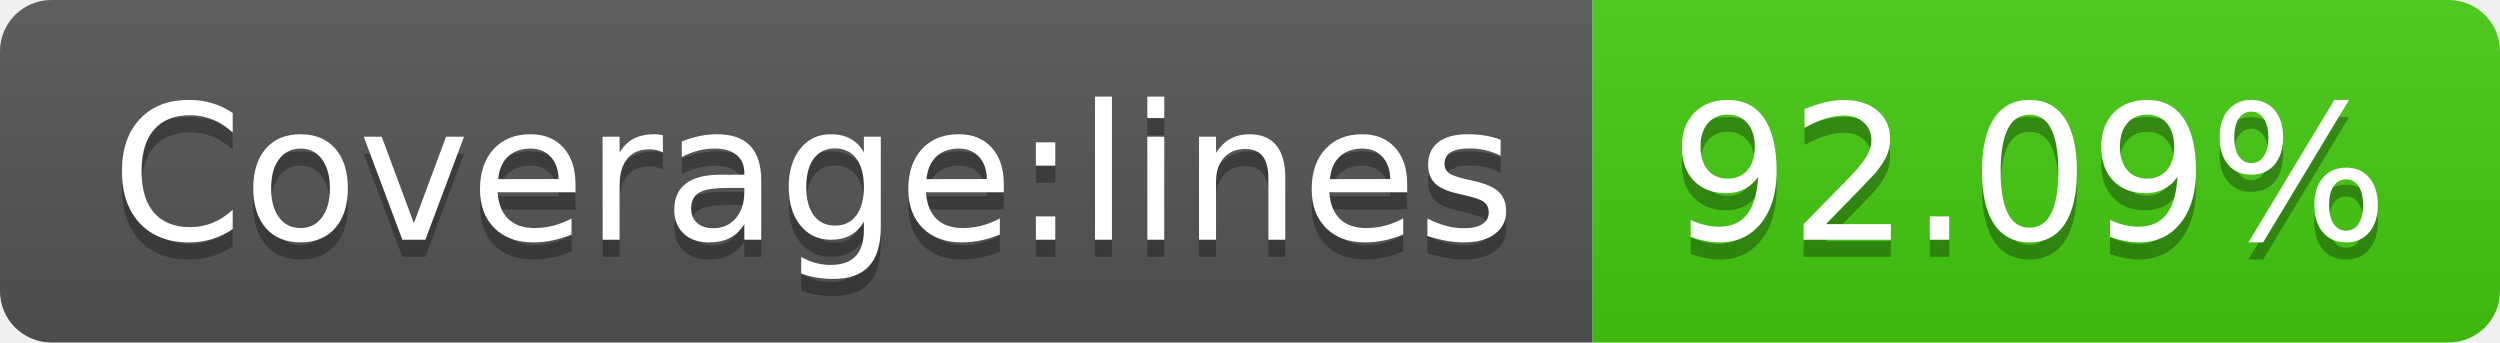
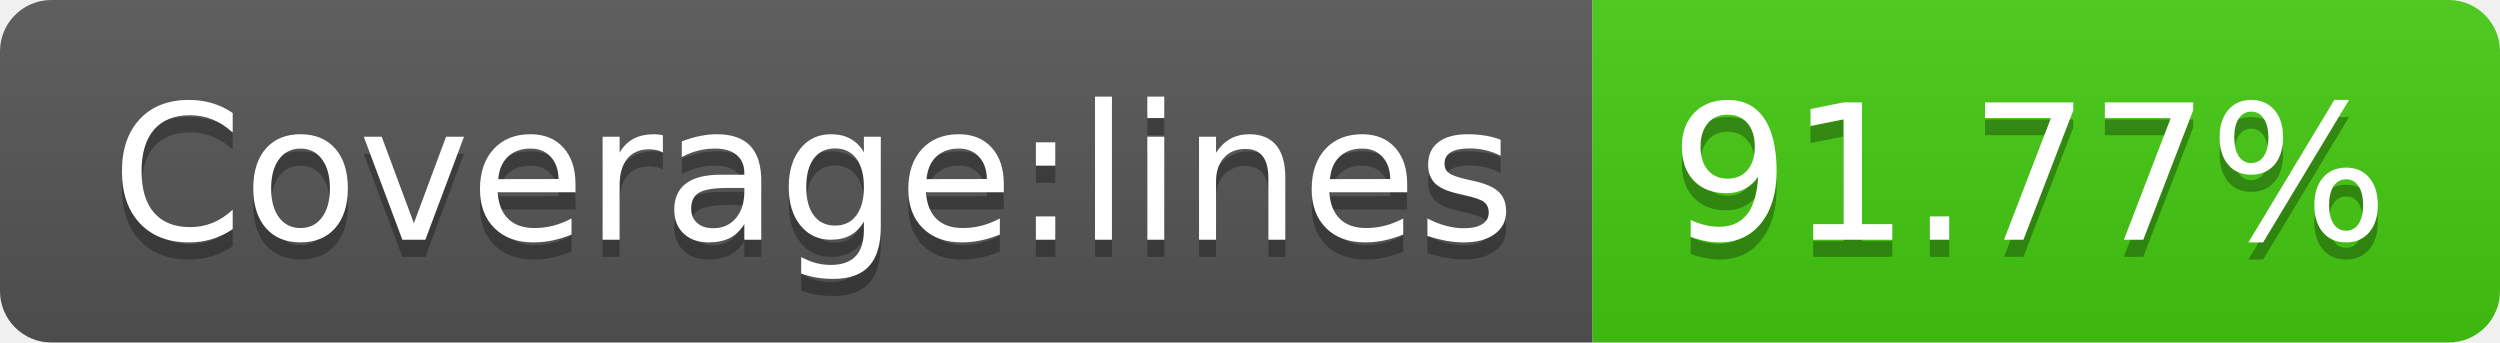
<svg xmlns="http://www.w3.org/2000/svg" width="146" height="20">
-   <linearGradient id="b" x2="0" y2="100%">
+   <linearGradient id="s" x2="0" y2="100%">
    <stop offset="0" stop-color="#bbb" stop-opacity=".1" />
    <stop offset="1" stop-opacity=".1" />
  </linearGradient>
-   <clipPath id="a">
+   <clipPath id="r">
    <rect width="146" height="20" rx="3" fill="#fff" />
  </clipPath>
-   <g clip-path="url(#a)">
-     <path fill="#555" d="M0 0h93v20H0z" />
-     <path fill="#4c1" d="M93 0h53v20H93z" />
-     <path fill="url(#b)" d="M0 0h146v20H0z" />
+   <g clip-path="url(#r)">
+     <rect width="93" height="20" fill="#555" />
+     <rect x="93" width="53" height="20" fill="#4c1" />
+     <rect width="146" height="20" fill="url(#s)" />
  </g>
  <g fill="#fff" text-anchor="middle" font-family="DejaVu Sans,Verdana,Geneva,sans-serif" font-size="110">
    <text x="475" y="150" fill="#010101" fill-opacity=".3" transform="scale(.1)" textLength="830">Coverage:lines</text>
    <text x="475" y="140" transform="scale(.1)" textLength="830">Coverage:lines</text>
-     <text x="1185" y="150" fill="#010101" fill-opacity=".3" transform="scale(.1)" textLength="430">92.09%</text>
-     <text x="1185" y="140" transform="scale(.1)" textLength="430">92.09%</text>
+     <text x="1185" y="150" fill="#010101" fill-opacity=".3" transform="scale(.1)" textLength="430">91.77%</text>
+     <text x="1185" y="140" transform="scale(.1)" textLength="430">91.77%</text>
  </g>
</svg>
